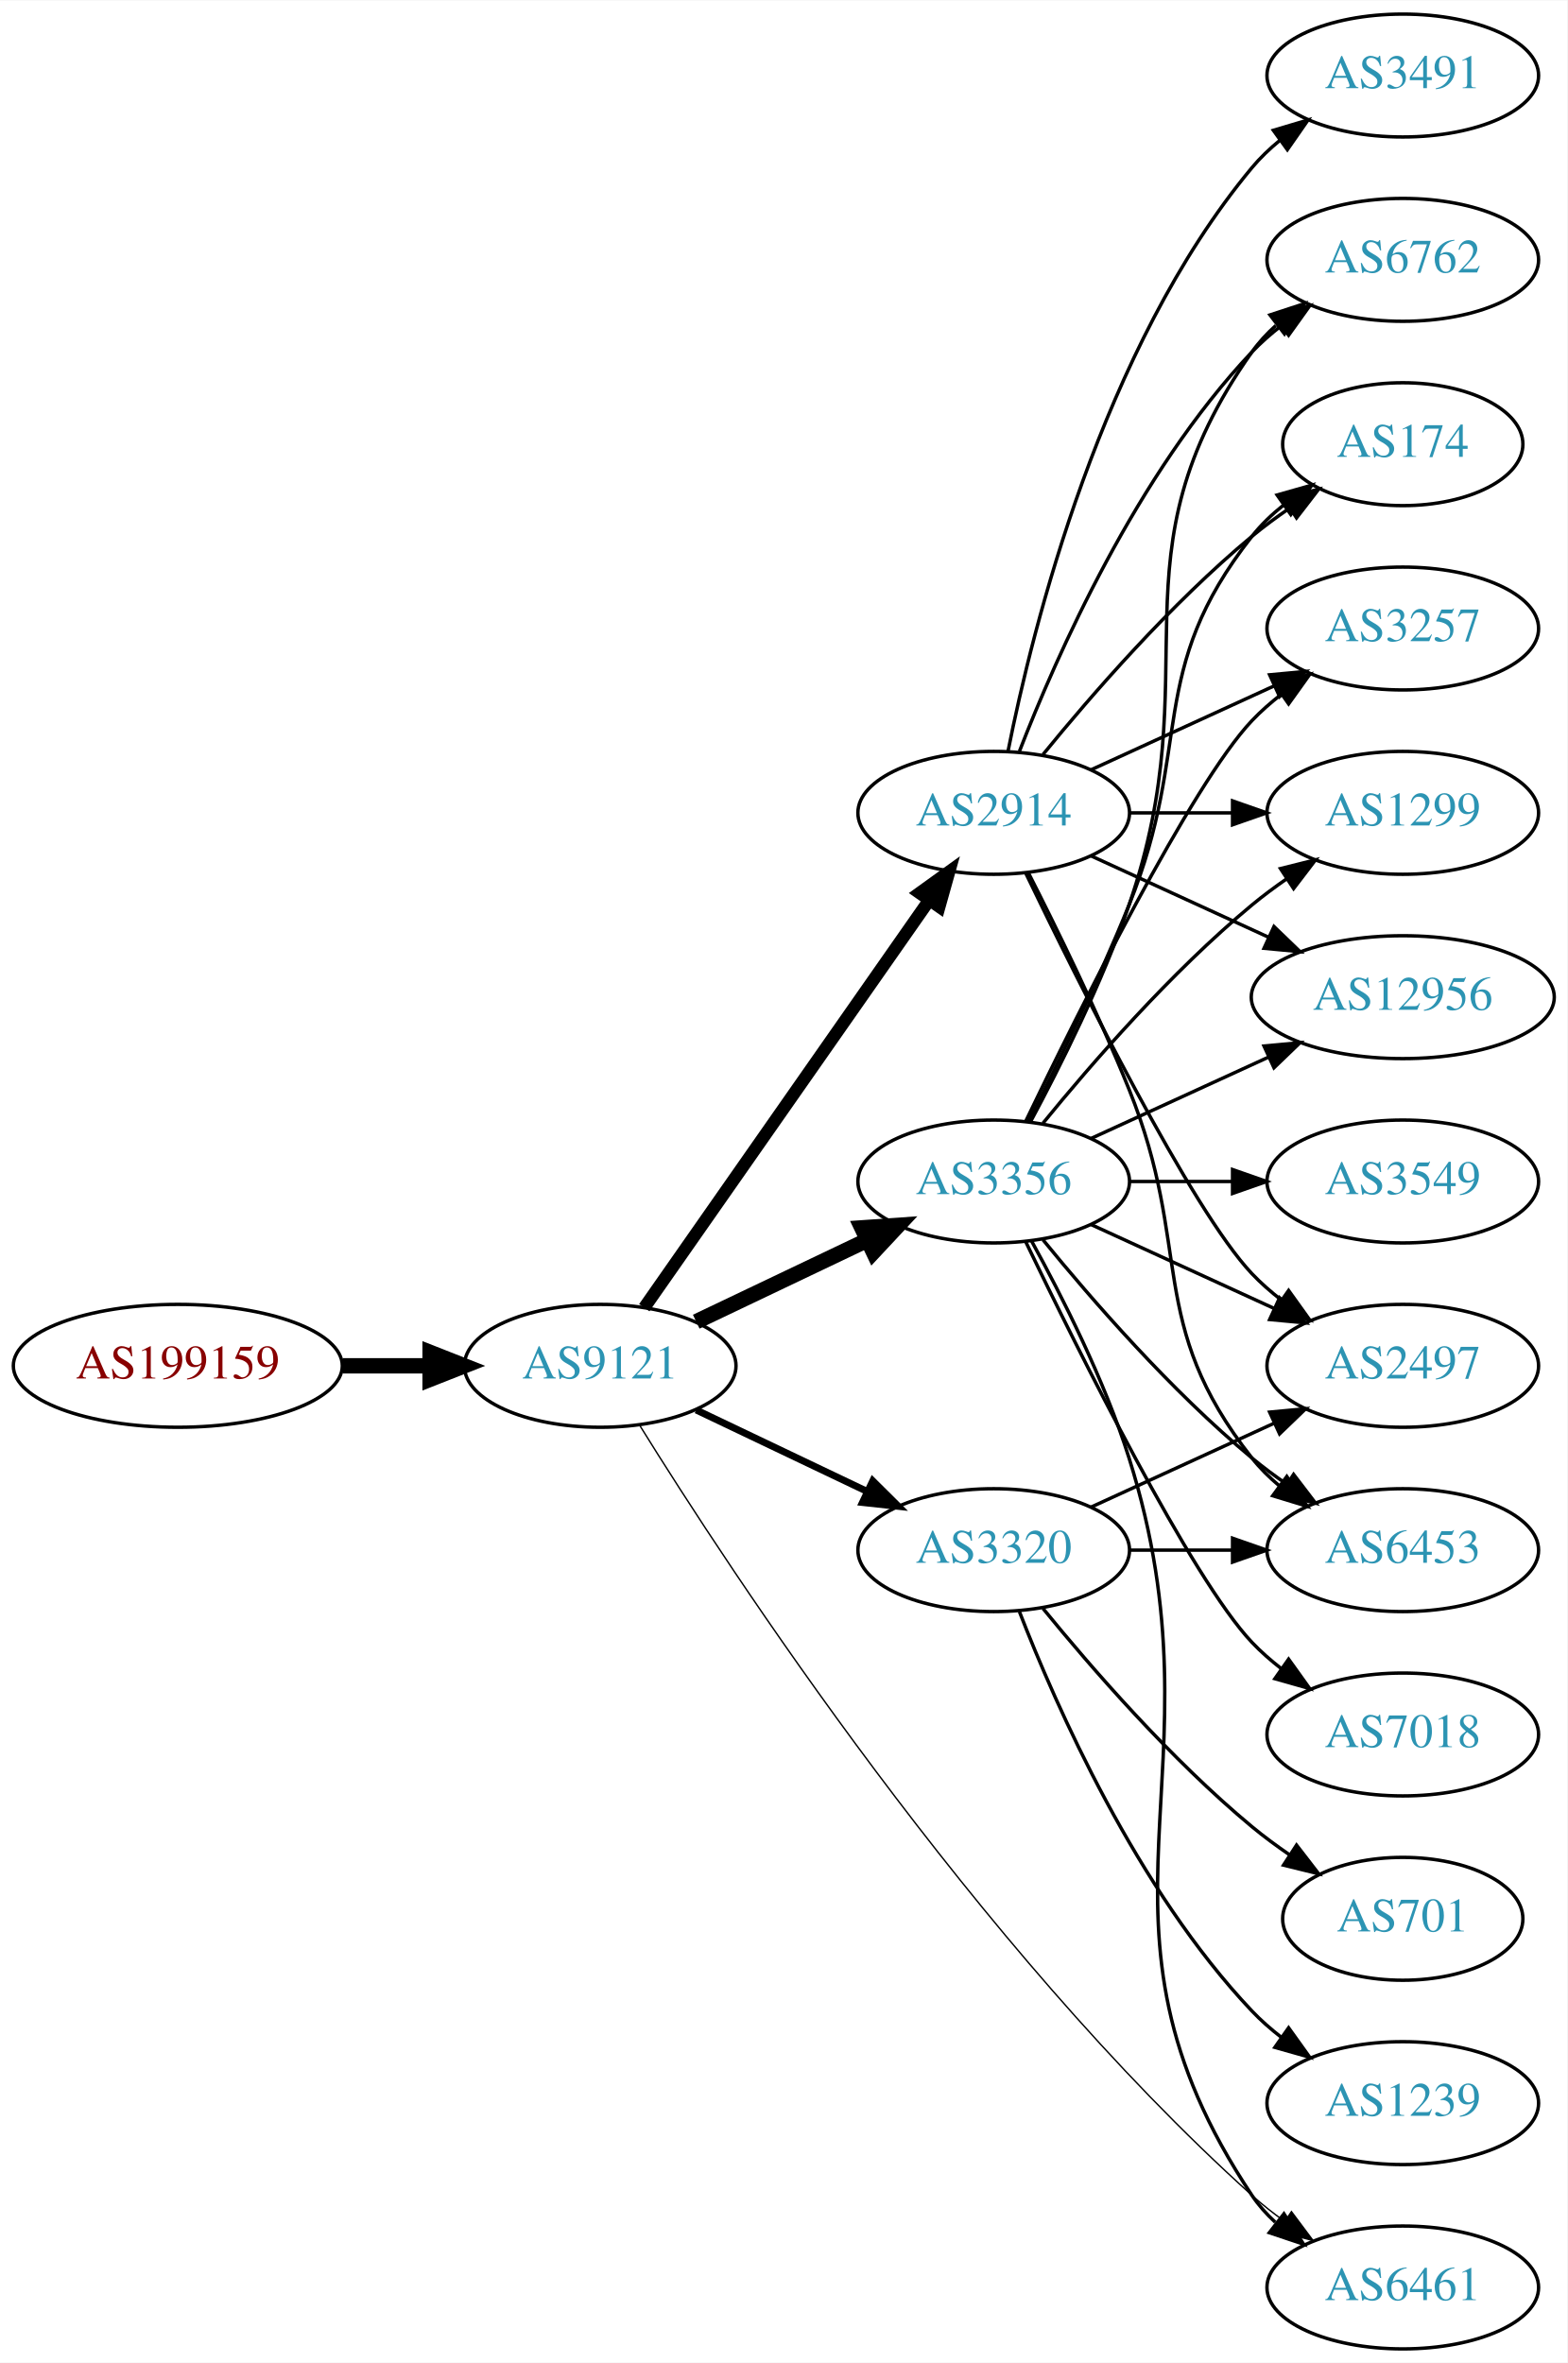
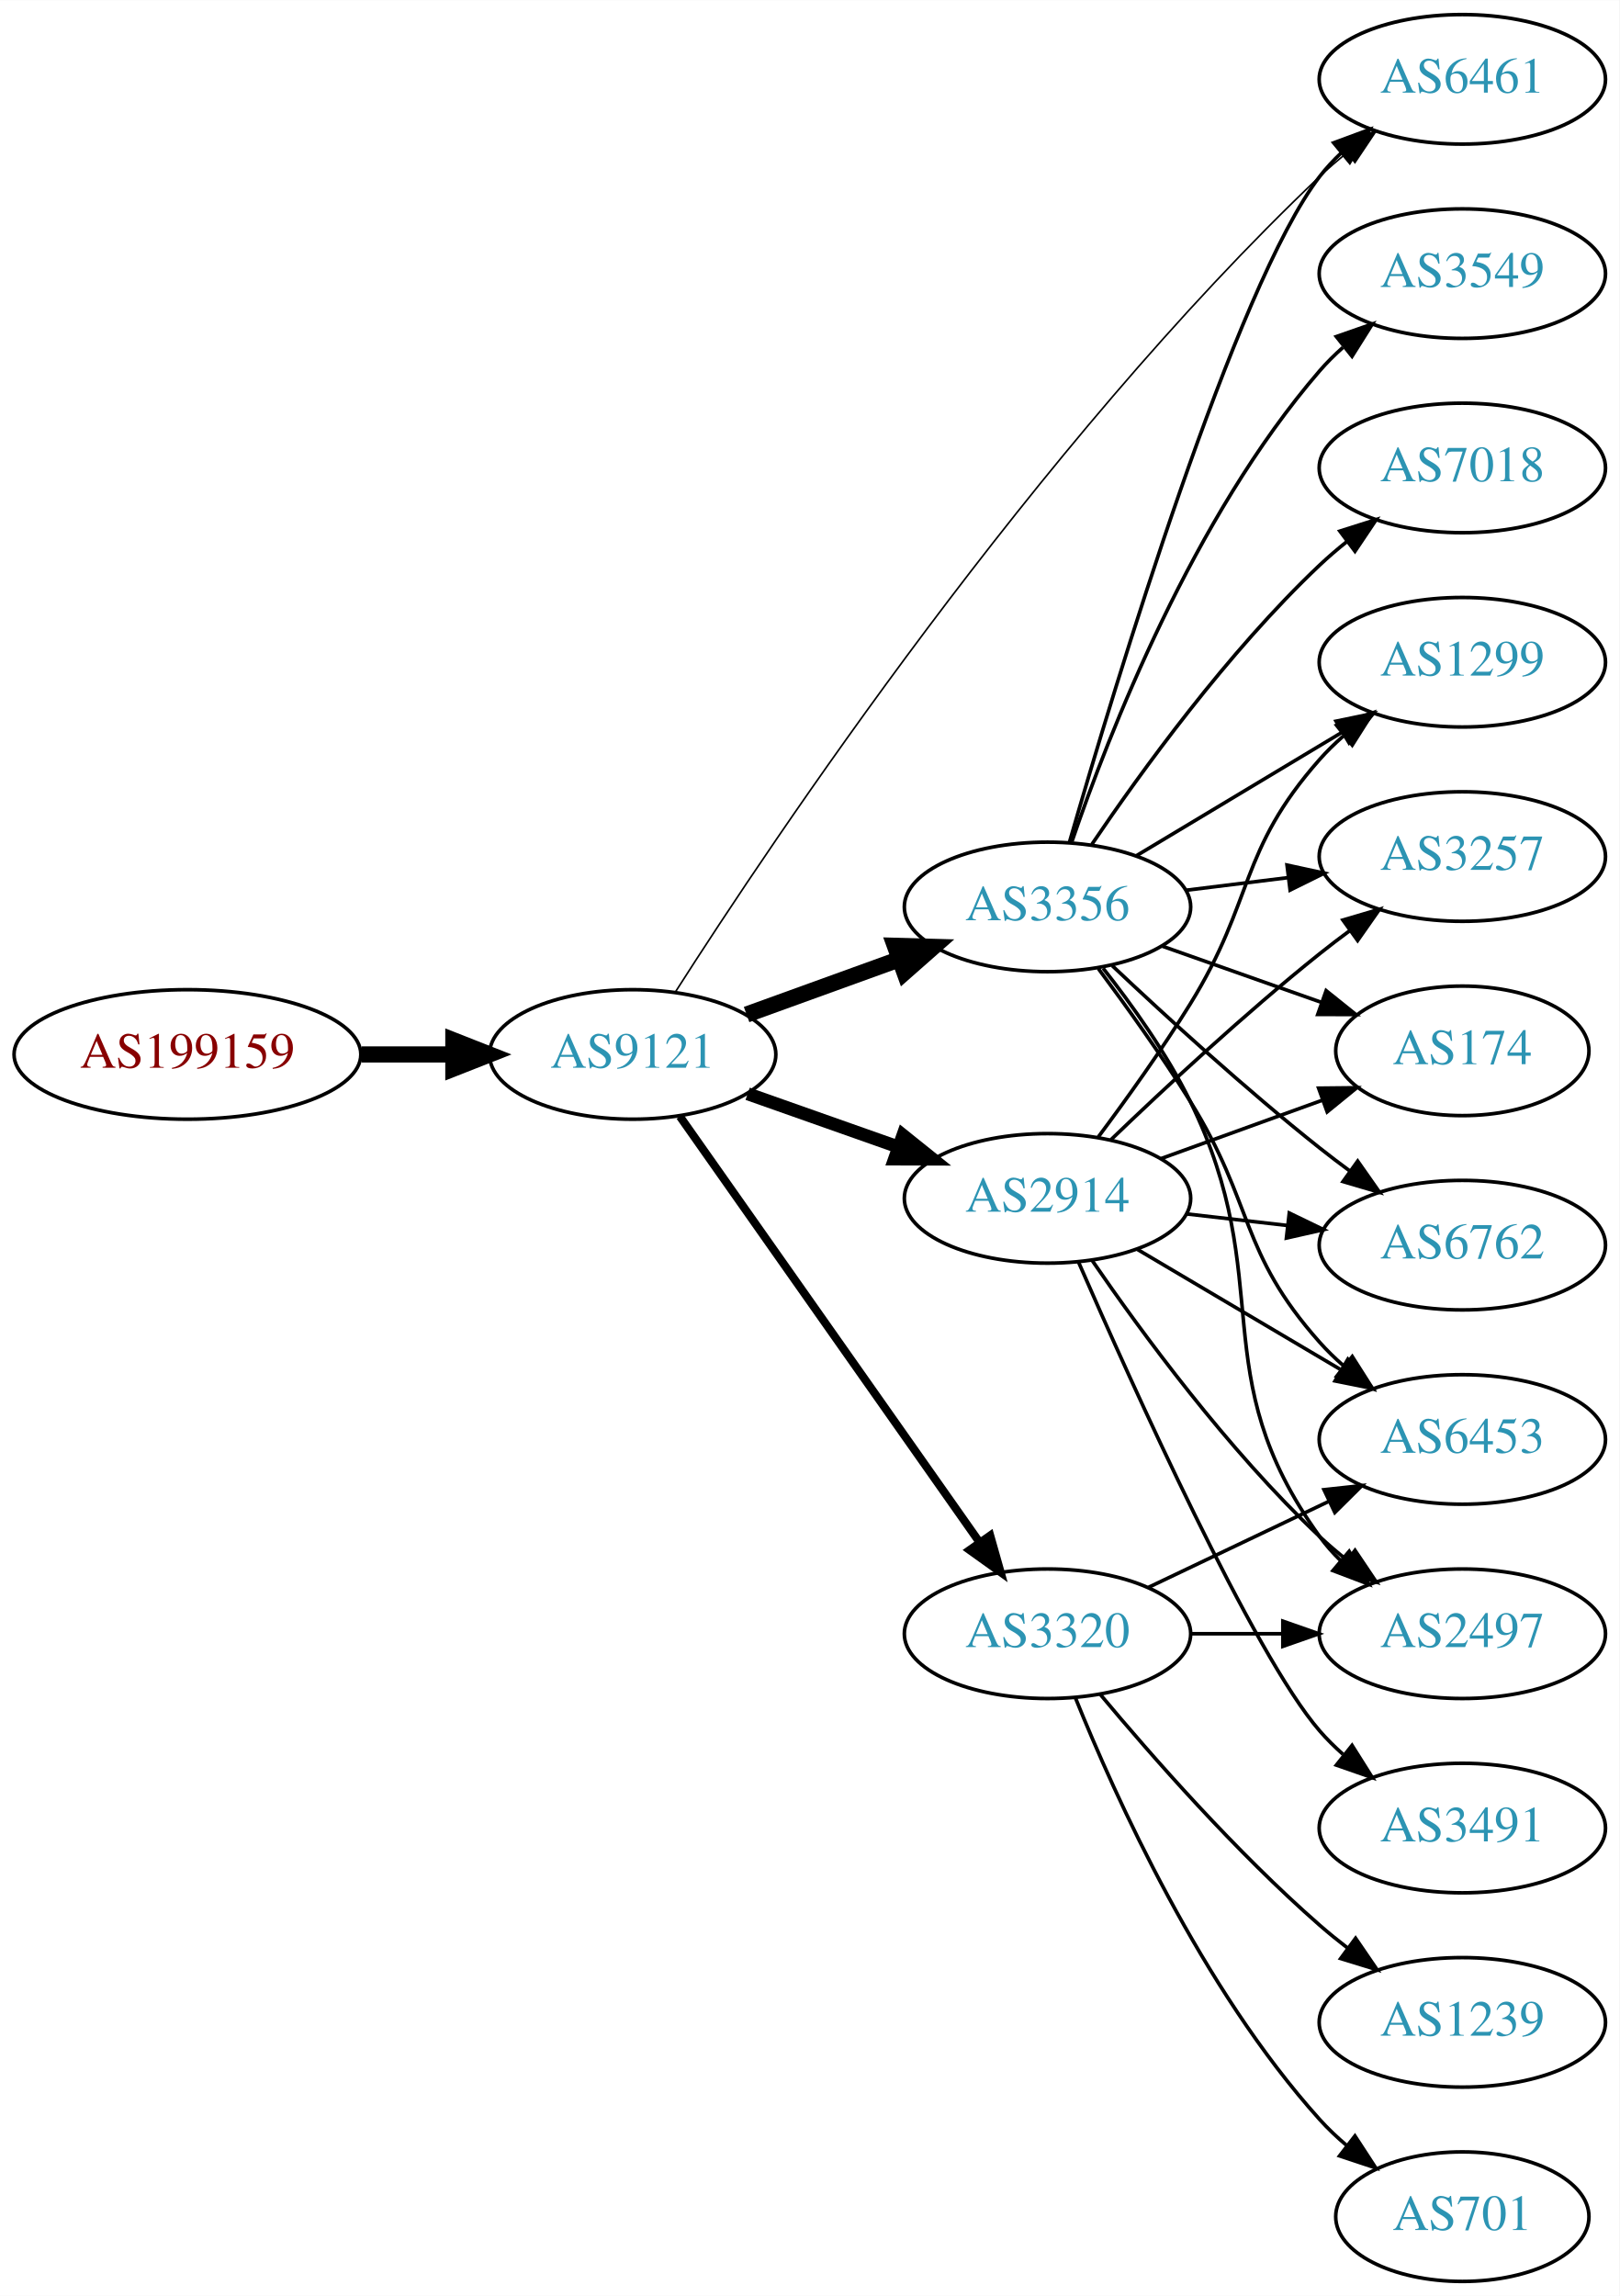
- <svg xmlns="http://www.w3.org/2000/svg" xmlns:xlink="http://www.w3.org/1999/xlink" width="459pt" height="692pt" viewBox="0.00 0.00 459.17 692.00">
-   <g id="graph0" class="graph" transform="scale(1 1) rotate(0) translate(4 688)">
-     <polygon fill="white" stroke="none" points="-4,4 -4,-688 455.17,-688 455.17,4 -4,4" />
+ <svg xmlns="http://www.w3.org/2000/svg" xmlns:xlink="http://www.w3.org/1999/xlink" width="450pt" height="638pt" viewBox="0.00 0.00 450.07 638.00">
+   <g id="graph0" class="graph" transform="scale(1 1) rotate(0) translate(4 634)">
+     <polygon fill="white" stroke="none" points="-4,4 -4,-634 446.07,-634 446.07,4 -4,4" />
    <g id="node1" class="node">
      <g id="a_node1">
        <a xlink:href="/asn/199159" xlink:title="AS199159 ~ powered by ANX [AT]">
-           <ellipse fill="#ffffff" stroke="black" cx="48.096" cy="-288" rx="48.192" ry="18" />
-           <text text-anchor="middle" x="48.096" y="-284.3" font-family="Times,serif" font-size="14.00" fill="#880000">AS199159</text>
+           <ellipse fill="#ffffff" stroke="black" cx="48.096" cy="-341" rx="48.192" ry="18" />
+           <text text-anchor="middle" x="48.096" y="-337.3" font-family="Times,serif" font-size="14.00" fill="#880000">AS199159</text>
        </a>
      </g>
    </g>
    <g id="node2" class="node">
      <g id="a_node2">
        <a xlink:href="/asn/9121" xlink:title="AS9121 ~ TTNet [TR]">
-           <ellipse fill="#ffffff" stroke="black" cx="171.838" cy="-288" rx="39.794" ry="18" />
-           <text text-anchor="middle" x="171.838" y="-284.3" font-family="Times,serif" font-size="14.00" fill="#2c94b3">AS9121</text>
+           <ellipse fill="#ffffff" stroke="black" cx="171.838" cy="-341" rx="39.794" ry="18" />
+           <text text-anchor="middle" x="171.838" y="-337.3" font-family="Times,serif" font-size="14.00" fill="#2c94b3">AS9121</text>
        </a>
      </g>
    </g>
    <g id="edge1" class="edge">
-       <path fill="none" stroke="black" stroke-width="4.5" d="M96.513,-288C104.867,-288 113.577,-288 121.969,-288" />
-       <polygon fill="black" stroke="black" stroke-width="4.5" points="122.004,-291.938 132.004,-288 122.004,-284.063 122.004,-291.938" />
+       <path fill="none" stroke="black" stroke-width="4.5" d="M96.513,-341C104.867,-341 113.577,-341 121.969,-341" />
+       <polygon fill="black" stroke="black" stroke-width="4.5" points="122.004,-344.938 132.004,-341 122.004,-337.063 122.004,-344.938" />
    </g>
    <g id="node3" class="node">
      <g id="a_node3">
-         <a xlink:href="/asn/2914" xlink:title="AS2914 ~ NTT America, Inc. [US]">
-           <ellipse fill="#ffffff" stroke="black" cx="287.131" cy="-450" rx="39.794" ry="18" />
-           <text text-anchor="middle" x="287.131" y="-446.3" font-family="Times,serif" font-size="14.00" fill="#2c94b3">AS2914</text>
+         <a xlink:href="/asn/3356" xlink:title="AS3356 ~ Level 3 Parent, LLC [US]">
+           <ellipse fill="#ffffff" stroke="black" cx="287.131" cy="-382" rx="39.794" ry="18" />
+           <text text-anchor="middle" x="287.131" y="-378.3" font-family="Times,serif" font-size="14.00" fill="#2c94b3">AS3356</text>
        </a>
      </g>
    </g>
    <g id="edge2" class="edge">
-       <path fill="none" stroke="black" stroke-width="3.682" d="M184.748,-305.031C204.67,-333.517 244.859,-390.985 268.209,-424.374" />
-       <polygon fill="black" stroke="black" stroke-width="3.682" points="265.44,-426.521 274.039,-432.71 271.176,-422.509 265.44,-426.521" />
+       <path fill="none" stroke="black" stroke-width="4.5" d="M203.497,-352.095C216.469,-356.79 231.762,-362.324 245.643,-367.348" />
+       <polygon fill="black" stroke="black" stroke-width="4.5" points="244.705,-371.195 255.448,-370.896 247.384,-363.79 244.705,-371.195" />
    </g>
    <g id="node4" class="node">
      <g id="a_node4">
-         <a xlink:href="/asn/3356" xlink:title="AS3356 ~ Level 3 Parent, LLC [US]">
-           <ellipse fill="#ffffff" stroke="black" cx="287.131" cy="-342" rx="39.794" ry="18" />
-           <text text-anchor="middle" x="287.131" y="-338.3" font-family="Times,serif" font-size="14.00" fill="#2c94b3">AS3356</text>
+         <a xlink:href="/asn/2914" xlink:title="AS2914 ~ NTT America, Inc. [US]">
+           <ellipse fill="#ffffff" stroke="black" cx="287.131" cy="-301" rx="39.794" ry="18" />
+           <text text-anchor="middle" x="287.131" y="-297.3" font-family="Times,serif" font-size="14.00" fill="#2c94b3">AS2914</text>
        </a>
      </g>
    </g>
    <g id="edge3" class="edge">
-       <path fill="none" stroke="black" stroke-width="4.5" d="M199.974,-300.934C214.968,-308.081 233.789,-317.052 250.013,-324.785" />
-       <polygon fill="black" stroke="black" stroke-width="4.5" points="248.495,-328.423 259.216,-329.171 251.883,-321.314 248.495,-328.423" />
+       <path fill="none" stroke="black" stroke-width="3.6" d="M203.796,-330.07C216.659,-325.528 231.765,-320.195 245.502,-315.345" />
+       <polygon fill="black" stroke="black" stroke-width="3.6" points="246.946,-318.547 255.211,-311.917 244.616,-311.946 246.946,-318.547" />
    </g>
    <g id="node5" class="node">
      <g id="a_node5">
-         <a xlink:href="/asn/6461" xlink:title="AS6461 ~ Zayo Bandwidth [US]">
-           <ellipse fill="#ffffff" stroke="black" cx="406.973" cy="-18" rx="39.794" ry="18" />
-           <text text-anchor="middle" x="406.973" y="-14.3" font-family="Times,serif" font-size="14.00" fill="#2c94b3">AS6461</text>
+         <a xlink:href="/asn/3320" xlink:title="AS3320 ~ DTAG [DE]">
+           <ellipse fill="#ffffff" stroke="black" cx="287.131" cy="-180" rx="39.794" ry="18" />
+           <text text-anchor="middle" x="287.131" y="-176.3" font-family="Times,serif" font-size="14.00" fill="#2c94b3">AS3320</text>
        </a>
      </g>
    </g>
    <g id="edge4" class="edge">
-       <path fill="none" stroke="black" stroke-width="0.409" d="M183.309,-270.731C209.54,-228.456 281.797,-117.909 362.777,-45 365.725,-42.346 368.965,-39.794 372.305,-37.389" />
-       <polygon fill="black" stroke="black" stroke-width="0.409" points="374.36,-40.225 380.703,-31.739 370.452,-34.417 374.36,-40.225" />
+       <path fill="none" stroke="black" stroke-width="2.25" d="M184.962,-323.77C204.979,-295.324 245.033,-238.404 268.288,-205.356" />
+       <polygon fill="black" stroke="black" stroke-width="2.25" points="271.201,-207.298 274.094,-197.106 265.477,-203.27 271.201,-207.298" />
    </g>
    <g id="node6" class="node">
      <g id="a_node6">
-         <a xlink:href="/asn/3320" xlink:title="AS3320 ~ DTAG [DE]">
-           <ellipse fill="#ffffff" stroke="black" cx="287.131" cy="-234" rx="39.794" ry="18" />
-           <text text-anchor="middle" x="287.131" y="-230.3" font-family="Times,serif" font-size="14.00" fill="#2c94b3">AS3320</text>
+         <a xlink:href="/asn/6461" xlink:title="AS6461 ~ Zayo Bandwidth [US]">
+           <ellipse fill="#ffffff" stroke="black" cx="402.424" cy="-612" rx="39.794" ry="18" />
+           <text text-anchor="middle" x="402.424" y="-608.3" font-family="Times,serif" font-size="14.00" fill="#2c94b3">AS6461</text>
        </a>
      </g>
    </g>
    <g id="edge5" class="edge">
-       <path fill="none" stroke="black" stroke-width="2.045" d="M199.974,-275.066C214.968,-267.919 233.789,-258.948 250.013,-251.215" />
-       <polygon fill="black" stroke="black" stroke-width="2.045" points="251.695,-254.291 259.216,-246.829 248.683,-247.972 251.695,-254.291" />
+       <path fill="none" stroke="black" stroke-width="0.45" d="M183.729,-358.395C210.624,-400.501 283.756,-509.957 362.777,-585 365.151,-587.254 367.727,-589.464 370.383,-591.586" />
+       <polygon fill="black" stroke="black" stroke-width="0.45" points="368.374,-594.454 378.473,-597.656 372.574,-588.855 368.374,-594.454" />
+     </g>
+     <g id="edge11" class="edge">
+       <path fill="none" stroke="black" d="M293.225,-399.97C305.877,-443.769 339.395,-554.664 362.777,-585 364.557,-587.309 366.591,-589.499 368.772,-591.557" />
+       <polygon fill="black" stroke="black" points="366.668,-594.359 376.606,-598.033 371.128,-588.964 366.668,-594.359" />
    </g>
    <g id="node7" class="node">
      <g id="a_node7">
-         <a xlink:href="/asn/6762" xlink:title="AS6762 ~ TELECOM ITALIA SPARKLE S.p.A. [IT]">
-           <ellipse fill="#ffffff" stroke="black" cx="406.973" cy="-612" rx="39.794" ry="18" />
-           <text text-anchor="middle" x="406.973" y="-608.3" font-family="Times,serif" font-size="14.00" fill="#2c94b3">AS6762</text>
+         <a xlink:href="/asn/174" xlink:title="AS174 ~ Cogent Communications [US]">
+           <ellipse fill="#ffffff" stroke="black" cx="402.424" cy="-342" rx="35.194" ry="18" />
+           <text text-anchor="middle" x="402.424" y="-338.3" font-family="Times,serif" font-size="14.00" fill="#2c94b3">AS174</text>
        </a>
      </g>
    </g>
    <g id="edge6" class="edge">
-       <path fill="none" stroke="black" d="M294.654,-467.994C305.404,-495.728 329.062,-549.429 362.777,-585 365.363,-587.728 368.281,-590.294 371.349,-592.677" />
-       <polygon fill="black" stroke="black" points="369.503,-595.658 379.697,-598.543 373.527,-589.93 369.503,-595.658" />
+       <path fill="none" stroke="black" d="M319.089,-371.07C332.716,-366.258 348.86,-360.559 363.226,-355.486" />
+       <polygon fill="black" stroke="black" points="364.571,-358.723 372.835,-352.094 362.24,-352.123 364.571,-358.723" />
    </g>
    <g id="node8" class="node">
      <g id="a_node8">
-         <a xlink:href="/asn/174" xlink:title="AS174 ~ Cogent Communications [US]">
-           <ellipse fill="#ffffff" stroke="black" cx="406.973" cy="-558" rx="35.194" ry="18" />
-           <text text-anchor="middle" x="406.973" y="-554.3" font-family="Times,serif" font-size="14.00" fill="#2c94b3">AS174</text>
+         <a xlink:href="/asn/6762" xlink:title="AS6762 ~ TELECOM ITALIA SPARKLE S.p.A. [IT]">
+           <ellipse fill="#ffffff" stroke="black" cx="402.424" cy="-288" rx="39.794" ry="18" />
+           <text text-anchor="middle" x="402.424" y="-284.3" font-family="Times,serif" font-size="14.00" fill="#2c94b3">AS6762</text>
        </a>
      </g>
    </g>
    <g id="edge7" class="edge">
-       <path fill="none" stroke="black" d="M301.55,-467.065C315.665,-484.375 339.079,-511.345 362.777,-531 366.241,-533.872 370.033,-536.669 373.888,-539.308" />
-       <polygon fill="black" stroke="black" points="372.03,-542.275 382.32,-544.797 375.849,-536.408 372.03,-542.275" />
+       <path fill="none" stroke="black" d="M305.106,-365.68C319.908,-351.716 342.177,-331.342 362.777,-315 365.489,-312.849 368.358,-310.672 371.26,-308.537" />
+       <polygon fill="black" stroke="black" points="373.335,-311.356 379.42,-302.683 369.254,-305.669 373.335,-311.356" />
    </g>
    <g id="node9" class="node">
      <g id="a_node9">
-         <a xlink:href="/asn/3491" xlink:title="AS3491 ~ PCCW Global, Inc. [US]">
-           <ellipse fill="#ffffff" stroke="black" cx="406.973" cy="-666" rx="39.794" ry="18" />
-           <text text-anchor="middle" x="406.973" y="-662.3" font-family="Times,serif" font-size="14.00" fill="#2c94b3">AS3491</text>
+         <a xlink:href="/asn/6453" xlink:title="AS6453 ~ TATA COMMUNICATIONS (AMERICA) INC [US]">
+           <ellipse fill="#ffffff" stroke="black" cx="402.424" cy="-234" rx="39.794" ry="18" />
+           <text text-anchor="middle" x="402.424" y="-230.3" font-family="Times,serif" font-size="14.00" fill="#2c94b3">AS6453</text>
        </a>
      </g>
    </g>
    <g id="edge8" class="edge">
-       <path fill="none" stroke="black" d="M291.33,-468.073C298.493,-504.141 318.767,-586.125 362.777,-639 365.182,-641.889 367.979,-644.563 370.971,-647.013" />
-       <polygon fill="black" stroke="black" points="369.059,-649.95 379.214,-652.973 373.161,-644.277 369.059,-649.95" />
+       <path fill="none" stroke="black" d="M301.242,-364.878C309.011,-354.447 318.853,-340.721 326.777,-328 344.651,-299.308 340.31,-286.257 362.777,-261 364.766,-258.764 366.976,-256.616 369.301,-254.577" />
+       <polygon fill="black" stroke="black" points="371.834,-257.036 377.508,-248.09 367.493,-251.545 371.834,-257.036" />
    </g>
    <g id="node10" class="node">
      <g id="a_node10">
-         <a xlink:href="/asn/2497" xlink:title="AS2497 ~ Internet Initiative Japan Inc. [JP]">
-           <ellipse fill="#ffffff" stroke="black" cx="406.973" cy="-288" rx="39.794" ry="18" />
-           <text text-anchor="middle" x="406.973" y="-284.3" font-family="Times,serif" font-size="14.00" fill="#2c94b3">AS2497</text>
+         <a xlink:href="/asn/3549" xlink:title="AS3549 ~ Level 3 Parent, LLC [US]">
+           <ellipse fill="#ffffff" stroke="black" cx="402.424" cy="-558" rx="39.794" ry="18" />
+           <text text-anchor="middle" x="402.424" y="-554.3" font-family="Times,serif" font-size="14.00" fill="#2c94b3">AS3549</text>
        </a>
      </g>
    </g>
    <g id="edge9" class="edge">
-       <path fill="none" stroke="black" d="M296.478,-432.405C311.945,-400.268 345.09,-333.66 362.777,-315 365.363,-312.272 368.281,-309.706 371.349,-307.323" />
-       <polygon fill="black" stroke="black" points="373.527,-310.07 379.697,-301.457 369.503,-304.342 373.527,-310.07" />
+       <path fill="none" stroke="black" d="M293.929,-400.196C304.128,-430.077 327.589,-490.284 362.777,-531 364.734,-533.264 366.92,-535.432 369.23,-537.486" />
+       <polygon fill="black" stroke="black" points="367.406,-540.507 377.409,-543.998 371.766,-535.031 367.406,-540.507" />
    </g>
    <g id="node11" class="node">
      <g id="a_node11">
-         <a xlink:href="/asn/3257" xlink:title="AS3257 ~ GTT [DE]">
-           <ellipse fill="#ffffff" stroke="black" cx="406.973" cy="-504" rx="39.794" ry="18" />
-           <text text-anchor="middle" x="406.973" y="-500.3" font-family="Times,serif" font-size="14.00" fill="#2c94b3">AS3257</text>
+         <a xlink:href="/asn/7018" xlink:title="AS7018 ~ AT&amp;T Services, Inc. [US]">
+           <ellipse fill="#ffffff" stroke="black" cx="402.424" cy="-504" rx="39.794" ry="18" />
+           <text text-anchor="middle" x="402.424" y="-500.3" font-family="Times,serif" font-size="14.00" fill="#2c94b3">AS7018</text>
        </a>
      </g>
    </g>
    <g id="edge10" class="edge">
-       <path fill="none" stroke="black" d="M315.76,-462.661C331.717,-469.973 351.987,-479.261 369.27,-487.181" />
-       <polygon fill="black" stroke="black" points="367.969,-490.435 378.518,-491.419 370.885,-484.071 367.969,-490.435" />
+       <path fill="none" stroke="black" d="M299.451,-399.378C313.025,-419.444 337.17,-452.792 362.777,-477 365.156,-479.249 367.736,-481.454 370.394,-483.575" />
+       <polygon fill="black" stroke="black" points="368.387,-486.444 378.488,-489.64 372.584,-480.843 368.387,-486.444" />
    </g>
    <g id="node12" class="node">
      <g id="a_node12">
        <a xlink:href="/asn/1299" xlink:title="AS1299 ~ Telia Carrier [EU]">
-           <ellipse fill="#ffffff" stroke="black" cx="406.973" cy="-450" rx="39.794" ry="18" />
-           <text text-anchor="middle" x="406.973" y="-446.3" font-family="Times,serif" font-size="14.00" fill="#2c94b3">AS1299</text>
-         </a>
-       </g>
-     </g>
-     <g id="edge11" class="edge">
-       <path fill="none" stroke="black" d="M327.044,-450C336.597,-450 346.947,-450 356.909,-450" />
-       <polygon fill="black" stroke="black" points="357.102,-453.5 367.102,-450 357.102,-446.5 357.102,-453.5" />
+           <ellipse fill="#ffffff" stroke="black" cx="402.424" cy="-450" rx="39.794" ry="18" />
+           <text text-anchor="middle" x="402.424" y="-446.3" font-family="Times,serif" font-size="14.00" fill="#2c94b3">AS1299</text>
+         </a>
+       </g>
+     </g>
+     <g id="edge12" class="edge">
+       <path fill="none" stroke="black" d="M311.881,-396.255C328.497,-406.229 350.894,-419.671 369.13,-430.617" />
+       <polygon fill="black" stroke="black" points="367.33,-433.618 377.705,-435.764 370.932,-427.616 367.33,-433.618" />
    </g>
    <g id="node13" class="node">
      <g id="a_node13">
-         <a xlink:href="/asn/6453" xlink:title="AS6453 ~ TATA COMMUNICATIONS (AMERICA) INC [US]">
-           <ellipse fill="#ffffff" stroke="black" cx="406.973" cy="-234" rx="39.794" ry="18" />
-           <text text-anchor="middle" x="406.973" y="-230.3" font-family="Times,serif" font-size="14.00" fill="#2c94b3">AS6453</text>
-         </a>
-       </g>
-     </g>
-     <g id="edge12" class="edge">
-       <path fill="none" stroke="black" d="M297.212,-432.583C305.48,-416.366 317.742,-391.397 326.777,-369 345.707,-322.078 331.479,-300.754 362.777,-261 365.102,-258.047 367.846,-255.33 370.805,-252.853" />
-       <polygon fill="black" stroke="black" points="372.998,-255.585 379.002,-246.855 368.865,-249.936 372.998,-255.585" />
+         <a xlink:href="/asn/2497" xlink:title="AS2497 ~ Internet Initiative Japan Inc. [JP]">
+           <ellipse fill="#ffffff" stroke="black" cx="402.424" cy="-180" rx="39.794" ry="18" />
+           <text text-anchor="middle" x="402.424" y="-176.3" font-family="Times,serif" font-size="14.00" fill="#2c94b3">AS2497</text>
+         </a>
+       </g>
+     </g>
+     <g id="edge13" class="edge">
+       <path fill="none" stroke="black" d="M302.589,-364.941C310.629,-354.754 320.29,-341.254 326.777,-328 351.443,-277.605 329.945,-252.498 362.777,-207 364.484,-204.636 366.463,-202.406 368.607,-200.32" />
+       <polygon fill="black" stroke="black" points="370.97,-202.907 376.372,-193.793 366.465,-197.549 370.97,-202.907" />
    </g>
    <g id="node14" class="node">
      <g id="a_node14">
-         <a xlink:href="/asn/12956" xlink:title="AS12956 ~ TELXIUS [ES]">
-           <ellipse fill="#ffffff" stroke="black" cx="406.973" cy="-396" rx="44.393" ry="18" />
-           <text text-anchor="middle" x="406.973" y="-392.3" font-family="Times,serif" font-size="14.00" fill="#2c94b3">AS12956</text>
-         </a>
-       </g>
-     </g>
-     <g id="edge13" class="edge">
-       <path fill="none" stroke="black" d="M315.76,-437.339C331.258,-430.238 350.824,-421.272 367.771,-413.506" />
-       <polygon fill="black" stroke="black" points="369.24,-416.683 376.873,-409.335 366.324,-410.319 369.24,-416.683" />
-     </g>
-     <g id="edge23" class="edge">
-       <path fill="none" stroke="black" d="M298.214,-324.57C307.047,-308.55 319.568,-283.886 326.777,-261 356.018,-168.172 308.739,-125.944 362.777,-45 364.692,-42.131 367.027,-39.51 369.608,-37.128" />
-       <polygon fill="black" stroke="black" points="372.159,-39.579 377.919,-30.687 367.871,-34.046 372.159,-39.579" />
+         <a xlink:href="/asn/3257" xlink:title="AS3257 ~ GTT [DE]">
+           <ellipse fill="#ffffff" stroke="black" cx="402.424" cy="-396" rx="39.794" ry="18" />
+           <text text-anchor="middle" x="402.424" y="-392.3" font-family="Times,serif" font-size="14.00" fill="#2c94b3">AS3257</text>
+         </a>
+       </g>
+     </g>
+     <g id="edge14" class="edge">
+       <path fill="none" stroke="black" d="M325.541,-386.623C334.629,-387.746 344.466,-388.962 353.951,-390.134" />
+       <polygon fill="black" stroke="black" points="353.699,-393.629 364.053,-391.382 354.558,-386.682 353.699,-393.629" />
    </g>
    <g id="edge17" class="edge">
-       <path fill="none" stroke="black" d="M297.924,-359.526C306.561,-375.611 318.958,-400.315 326.777,-423 350.812,-492.731 320.198,-524.775 362.777,-585 364.769,-587.816 367.156,-590.401 369.772,-592.76" />
-       <polygon fill="black" stroke="black" points="368.071,-595.865 378.14,-599.162 372.324,-590.306 368.071,-595.865" />
-     </g>
-     <g id="edge22" class="edge">
-       <path fill="none" stroke="black" d="M297.212,-359.417C305.48,-375.634 317.742,-400.603 326.777,-423 345.707,-469.922 331.479,-491.246 362.777,-531 365.424,-534.361 368.613,-537.417 372.044,-540.161" />
-       <polygon fill="black" stroke="black" points="370.157,-543.113 380.351,-546 374.182,-537.386 370.157,-543.113" />
-     </g>
-     <g id="edge14" class="edge">
-       <path fill="none" stroke="black" d="M315.76,-329.339C331.717,-322.027 351.987,-312.739 369.27,-304.819" />
-       <polygon fill="black" stroke="black" points="370.885,-307.929 378.518,-300.581 367.969,-301.565 370.885,-307.929" />
+       <path fill="none" stroke="black" d="M318.79,-312.095C332.527,-317.067 348.867,-322.98 363.376,-328.231" />
+       <polygon fill="black" stroke="black" points="362.48,-331.628 373.074,-331.74 364.862,-325.046 362.48,-331.628" />
+     </g>
+     <g id="edge20" class="edge">
+       <path fill="none" stroke="black" d="M325.856,-296.671C334.837,-295.641 344.536,-294.528 353.893,-293.454" />
+       <polygon fill="black" stroke="black" points="354.328,-296.927 363.864,-292.31 353.53,-289.973 354.328,-296.927" />
+     </g>
+     <g id="edge19" class="edge">
+       <path fill="none" stroke="black" d="M312.157,-286.791C328.53,-277.109 350.417,-264.165 368.421,-253.518" />
+       <polygon fill="black" stroke="black" points="370.606,-256.292 377.432,-248.188 367.043,-250.266 370.606,-256.292" />
    </g>
    <g id="edge18" class="edge">
-       <path fill="none" stroke="black" d="M296.478,-359.595C311.945,-391.732 345.09,-458.34 362.777,-477 365.363,-479.728 368.281,-482.294 371.349,-484.677" />
-       <polygon fill="black" stroke="black" points="369.503,-487.658 379.697,-490.543 373.527,-481.93 369.503,-487.658" />
-     </g>
-     <g id="edge20" class="edge">
-       <path fill="none" stroke="black" d="M301.55,-359.065C315.665,-376.375 339.079,-403.345 362.777,-423 365.994,-425.668 369.494,-428.27 373.065,-430.741" />
-       <polygon fill="black" stroke="black" points="371.143,-433.666 381.421,-436.236 374.988,-427.817 371.143,-433.666" />
+       <path fill="none" stroke="black" d="M301.271,-318.105C309.05,-328.529 318.892,-342.255 326.777,-355 344.769,-384.081 340.128,-397.38 362.777,-423 364.759,-425.242 366.964,-427.394 369.286,-429.437" />
+       <polygon fill="black" stroke="black" points="367.474,-432.466 377.487,-435.929 371.819,-426.978 367.474,-432.466" />
    </g>
    <g id="edge15" class="edge">
-       <path fill="none" stroke="black" d="M301.55,-324.935C315.665,-307.625 339.079,-280.655 362.777,-261 365.994,-258.332 369.494,-255.73 373.065,-253.259" />
-       <polygon fill="black" stroke="black" points="374.988,-256.183 381.421,-247.764 371.143,-250.334 374.988,-256.183" />
-     </g>
-     <g id="edge19" class="edge">
-       <path fill="none" stroke="black" d="M315.76,-354.661C331.258,-361.762 350.824,-370.728 367.771,-378.494" />
-       <polygon fill="black" stroke="black" points="366.324,-381.681 376.873,-382.665 369.24,-375.317 366.324,-381.681" />
+       <path fill="none" stroke="black" d="M299.488,-283.817C313.096,-263.972 337.274,-230.985 362.777,-207 365.162,-204.757 367.745,-202.556 370.407,-200.438" />
+       <polygon fill="black" stroke="black" points="372.596,-203.171 378.504,-194.377 368.401,-197.567 372.596,-203.171" />
+     </g>
+     <g id="edge21" class="edge">
+       <path fill="none" stroke="black" d="M304.775,-317.312C319.55,-331.51 341.963,-352.363 362.777,-369 365.481,-371.161 368.345,-373.344 371.244,-375.484" />
+       <polygon fill="black" stroke="black" points="369.235,-378.35 379.398,-381.344 373.32,-372.666 369.235,-378.35" />
    </g>
    <g id="node15" class="node">
      <g id="a_node15">
-         <a xlink:href="/asn/7018" xlink:title="AS7018 ~ AT&amp;T Services, Inc. [US]">
-           <ellipse fill="#ffffff" stroke="black" cx="406.973" cy="-180" rx="39.794" ry="18" />
-           <text text-anchor="middle" x="406.973" y="-176.3" font-family="Times,serif" font-size="14.00" fill="#2c94b3">AS7018</text>
+         <a xlink:href="/asn/3491" xlink:title="AS3491 ~ PCCW Global, Inc. [US]">
+           <ellipse fill="#ffffff" stroke="black" cx="402.424" cy="-126" rx="39.794" ry="18" />
+           <text text-anchor="middle" x="402.424" y="-122.3" font-family="Times,serif" font-size="14.00" fill="#2c94b3">AS3491</text>
        </a>
      </g>
    </g>
    <g id="edge16" class="edge">
-       <path fill="none" stroke="black" d="M296.478,-324.405C311.945,-292.268 345.09,-225.66 362.777,-207 365.363,-204.272 368.281,-201.706 371.349,-199.323" />
-       <polygon fill="black" stroke="black" points="373.527,-202.07 379.697,-193.457 369.503,-196.342 373.527,-202.07" />
+       <path fill="none" stroke="black" d="M295.696,-283.407C310.709,-248.977 344.402,-174.204 362.777,-153 364.737,-150.739 366.926,-148.572 369.237,-146.52" />
+       <polygon fill="black" stroke="black" points="371.772,-148.976 377.418,-140.01 367.414,-143.498 371.772,-148.976" />
+     </g>
+     <g id="edge22" class="edge">
+       <path fill="none" stroke="black" d="M315.267,-192.934C330.261,-200.081 349.082,-209.052 365.306,-216.785" />
+       <polygon fill="black" stroke="black" points="363.976,-220.028 374.509,-221.171 366.988,-213.709 363.976,-220.028" />
+     </g>
+     <g id="edge24" class="edge">
+       <path fill="none" stroke="black" d="M326.803,-180C335.006,-180 343.77,-180 352.302,-180" />
+       <polygon fill="black" stroke="black" points="352.541,-183.5 362.541,-180 352.541,-176.5 352.541,-183.5" />
    </g>
    <g id="node16" class="node">
      <g id="a_node16">
-         <a xlink:href="/asn/3549" xlink:title="AS3549 ~ Level 3 Parent, LLC [US]">
-           <ellipse fill="#ffffff" stroke="black" cx="406.973" cy="-342" rx="39.794" ry="18" />
-           <text text-anchor="middle" x="406.973" y="-338.3" font-family="Times,serif" font-size="14.00" fill="#2c94b3">AS3549</text>
-         </a>
-       </g>
-     </g>
-     <g id="edge21" class="edge">
-       <path fill="none" stroke="black" d="M327.044,-342C336.597,-342 346.947,-342 356.909,-342" />
-       <polygon fill="black" stroke="black" points="357.102,-345.5 367.102,-342 357.102,-338.5 357.102,-345.5" />
-     </g>
-     <g id="edge25" class="edge">
-       <path fill="none" stroke="black" d="M315.76,-246.661C331.717,-253.973 351.987,-263.261 369.27,-271.181" />
-       <polygon fill="black" stroke="black" points="367.969,-274.435 378.518,-275.419 370.885,-268.071 367.969,-274.435" />
-     </g>
-     <g id="edge27" class="edge">
-       <path fill="none" stroke="black" d="M327.044,-234C336.597,-234 346.947,-234 356.909,-234" />
-       <polygon fill="black" stroke="black" points="357.102,-237.5 367.102,-234 357.102,-230.5 357.102,-237.5" />
+         <a xlink:href="/asn/1239" xlink:title="AS1239 ~ Sprint [US]">
+           <ellipse fill="#ffffff" stroke="black" cx="402.424" cy="-72" rx="39.794" ry="18" />
+           <text text-anchor="middle" x="402.424" y="-68.3" font-family="Times,serif" font-size="14.00" fill="#2c94b3">AS1239</text>
+         </a>
+       </g>
+     </g>
+     <g id="edge23" class="edge">
+       <path fill="none" stroke="black" d="M301.761,-163.183C316.044,-146.071 339.59,-119.255 362.777,-99 365.243,-96.846 367.882,-94.706 370.579,-92.628" />
+       <polygon fill="black" stroke="black" points="372.752,-95.375 378.733,-86.63 368.604,-89.736 372.752,-95.375" />
    </g>
    <g id="node17" class="node">
      <g id="a_node17">
-         <a xlink:href="/asn/1239" xlink:title="AS1239 ~ Sprint [US]">
-           <ellipse fill="#ffffff" stroke="black" cx="406.973" cy="-72" rx="39.794" ry="18" />
-           <text text-anchor="middle" x="406.973" y="-68.3" font-family="Times,serif" font-size="14.00" fill="#2c94b3">AS1239</text>
-         </a>
-       </g>
-     </g>
-     <g id="edge24" class="edge">
-       <path fill="none" stroke="black" d="M294.654,-216.006C305.404,-188.272 329.062,-134.571 362.777,-99 365.363,-96.272 368.281,-93.706 371.349,-91.323" />
-       <polygon fill="black" stroke="black" points="373.527,-94.07 379.697,-85.457 369.503,-88.342 373.527,-94.07" />
-     </g>
-     <g id="node18" class="node">
-       <g id="a_node18">
        <a xlink:href="/asn/701" xlink:title="AS701 ~ UUNET [US]">
-           <ellipse fill="#ffffff" stroke="black" cx="406.973" cy="-126" rx="35.194" ry="18" />
-           <text text-anchor="middle" x="406.973" y="-122.3" font-family="Times,serif" font-size="14.00" fill="#2c94b3">AS701</text>
-         </a>
-       </g>
-     </g>
-     <g id="edge26" class="edge">
-       <path fill="none" stroke="black" d="M301.55,-216.935C315.665,-199.625 339.079,-172.655 362.777,-153 366.241,-150.128 370.033,-147.331 373.888,-144.692" />
-       <polygon fill="black" stroke="black" points="375.849,-147.592 382.32,-139.203 372.03,-141.725 375.849,-147.592" />
+           <ellipse fill="#ffffff" stroke="black" cx="402.424" cy="-18" rx="35.194" ry="18" />
+           <text text-anchor="middle" x="402.424" y="-14.3" font-family="Times,serif" font-size="14.00" fill="#2c94b3">AS701</text>
+         </a>
+       </g>
+     </g>
+     <g id="edge25" class="edge">
+       <path fill="none" stroke="black" d="M294.879,-162.213C305.93,-134.757 329.983,-81.422 362.777,-45 365.093,-42.428 367.698,-39.969 370.433,-37.657" />
+       <polygon fill="black" stroke="black" points="372.572,-40.428 378.357,-31.552 368.299,-34.883 372.572,-40.428" />
    </g>
  </g>
</svg>
